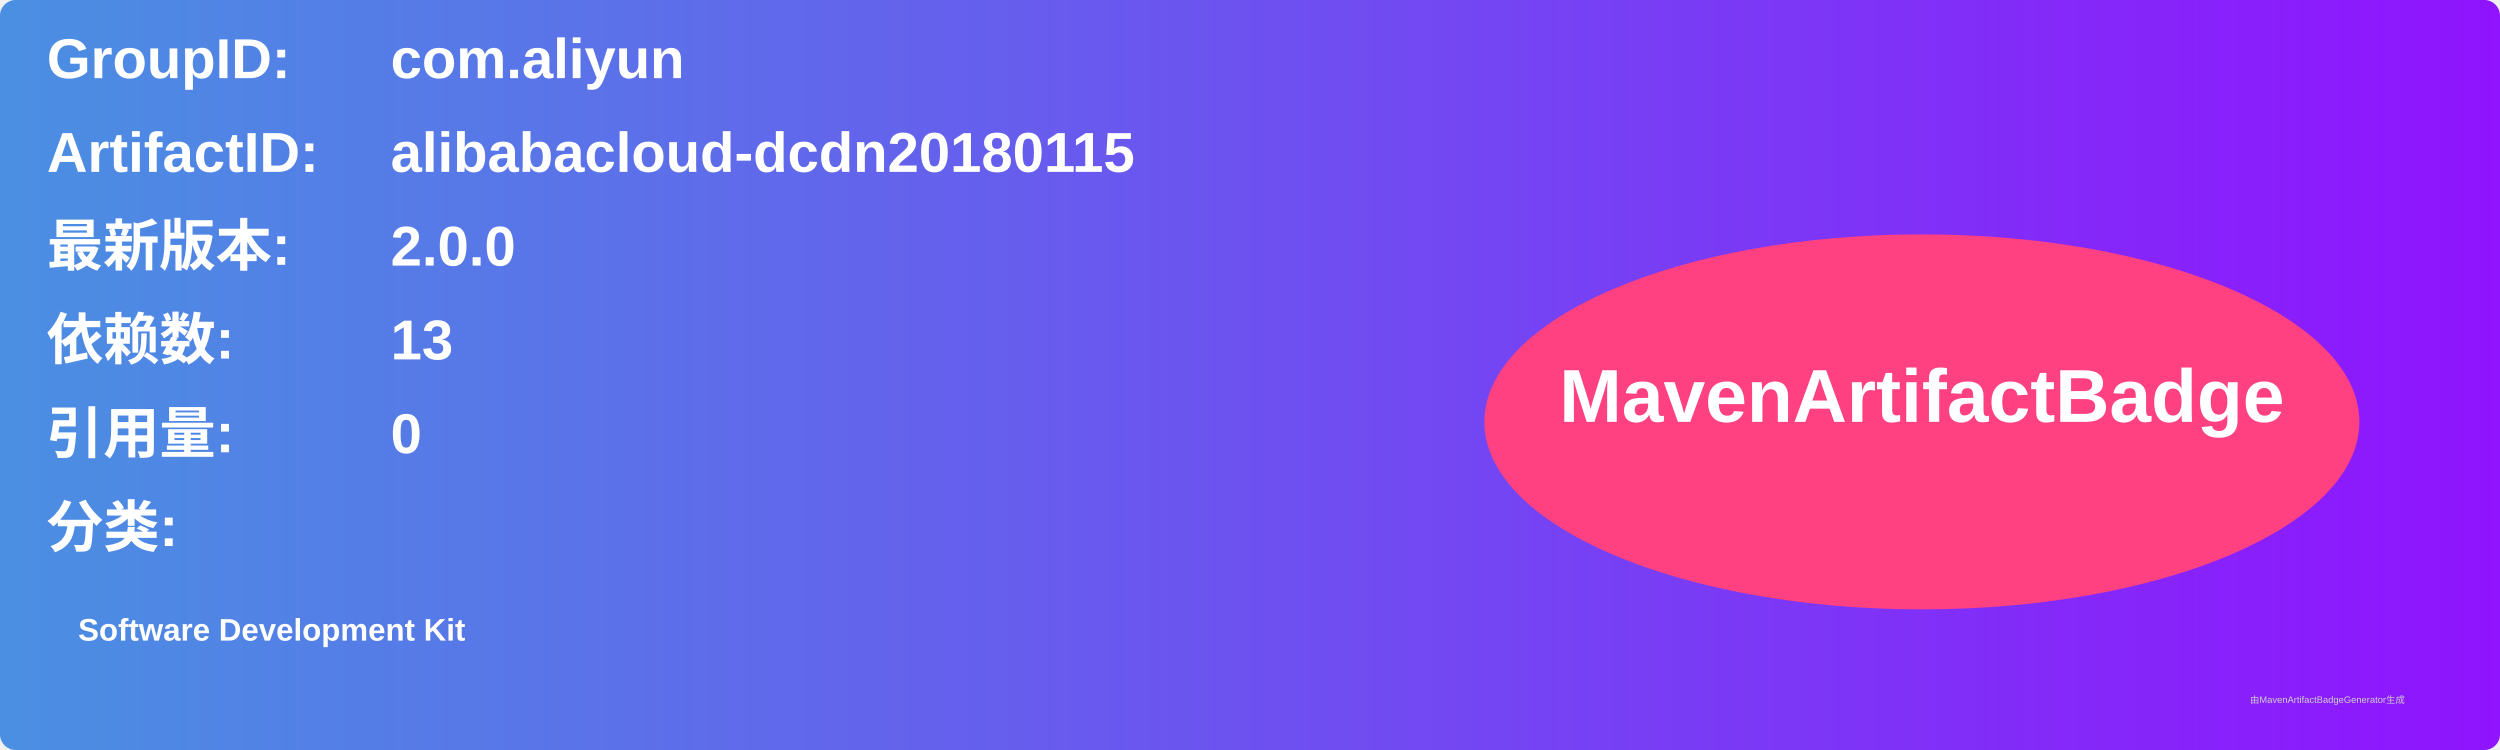
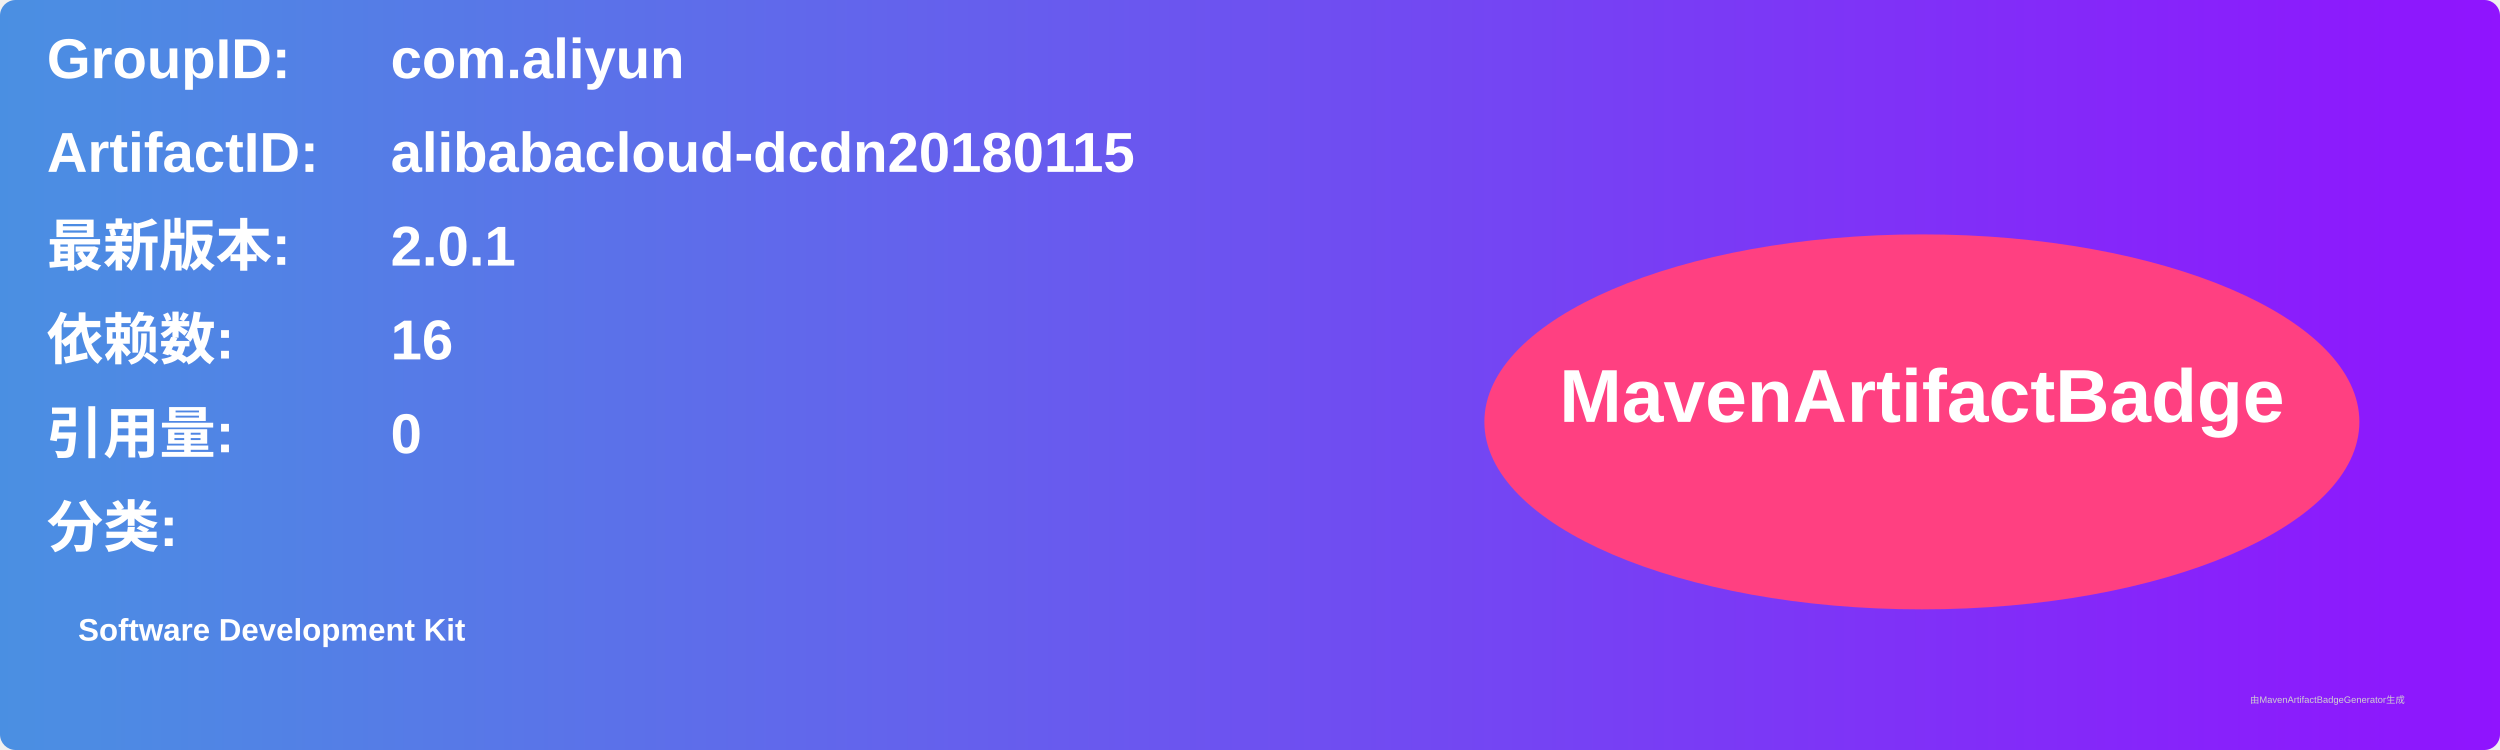
<svg xmlns="http://www.w3.org/2000/svg" width="800" height="240" viewBox="0 0 800 240">
  <linearGradient id="grad" x1="0%" y1="0%" x2="100%" y2="0%">
    <stop offset="0%" stop-color="#4a90e2" />
    <stop offset="100%" stop-color="#9013fe" />
  </linearGradient>
  <rect width="100%" height="100%" rx="5" ry="5" fill="url(#grad)" />
  <g transform="translate(15, 15)">
    <text x="0" y="10" font-family="Arial" font-size="18" fill="white" font-weight="bold" width="260">GroupID:</text>
    <text x="110" y="10" font-family="Arial" font-size="18" fill="white" font-weight="bold" width="460">com.aliyun</text>
    <text x="0" y="40" font-family="Arial" font-size="18" fill="white" font-weight="bold" width="260">ArtifactID:</text>
    <text x="110" y="40" font-family="Arial" font-size="18" fill="white" font-weight="bold" width="460">alibabacloud-dcdn20180115</text>
    <text x="0" y="70" font-family="Arial" font-size="18" fill="white" font-weight="bold">最新版本:</text>
    <text x="110" y="70" font-family="Arial" font-size="18" fill="white" font-weight="bold">
-       <tspan font-weight="bold">2.0.0</tspan>
+       <tspan font-weight="bold">2.0.1</tspan>
    </text>
    <text x="0" y="100" font-family="Arial" font-size="18" fill="white" font-weight="bold">依赖数: </text>
    <text x="110" y="100" font-family="Arial" font-size="18" fill="white">
-       <tspan font-weight="bold">13</tspan>
+       <tspan font-weight="bold">16</tspan>
    </text>
    <text x="0" y="130" font-family="Arial" font-size="18" fill="white" font-weight="bold">引用量: </text>
    <text x="110" y="130" font-family="Arial" font-size="18" fill="white">
      <tspan font-weight="bold">0</tspan>
    </text>
    <text x="0" y="160" font-family="Arial" font-size="18" fill="white" font-weight="bold">分类:</text>
    <text x="10" y="190" font-family="Arial" font-size="10" fill="white">
      <tspan font-weight="bold">Software Development Kit</tspan>
    </text>
    <ellipse cx="600" cy="120" rx="140" ry="60" fill="#ff4081" />
    <text x="600" y="120" text-anchor="middle" font-family="Arial" font-size="24" fill="white" font-weight="bold">MavenArtifactBadge</text>
  </g>
  <text x="720" y="225" font-family="Arial" font-size="3" fill="#d0d0d0">由MavenArtifactBadgeGenerator生成</text>
</svg>
